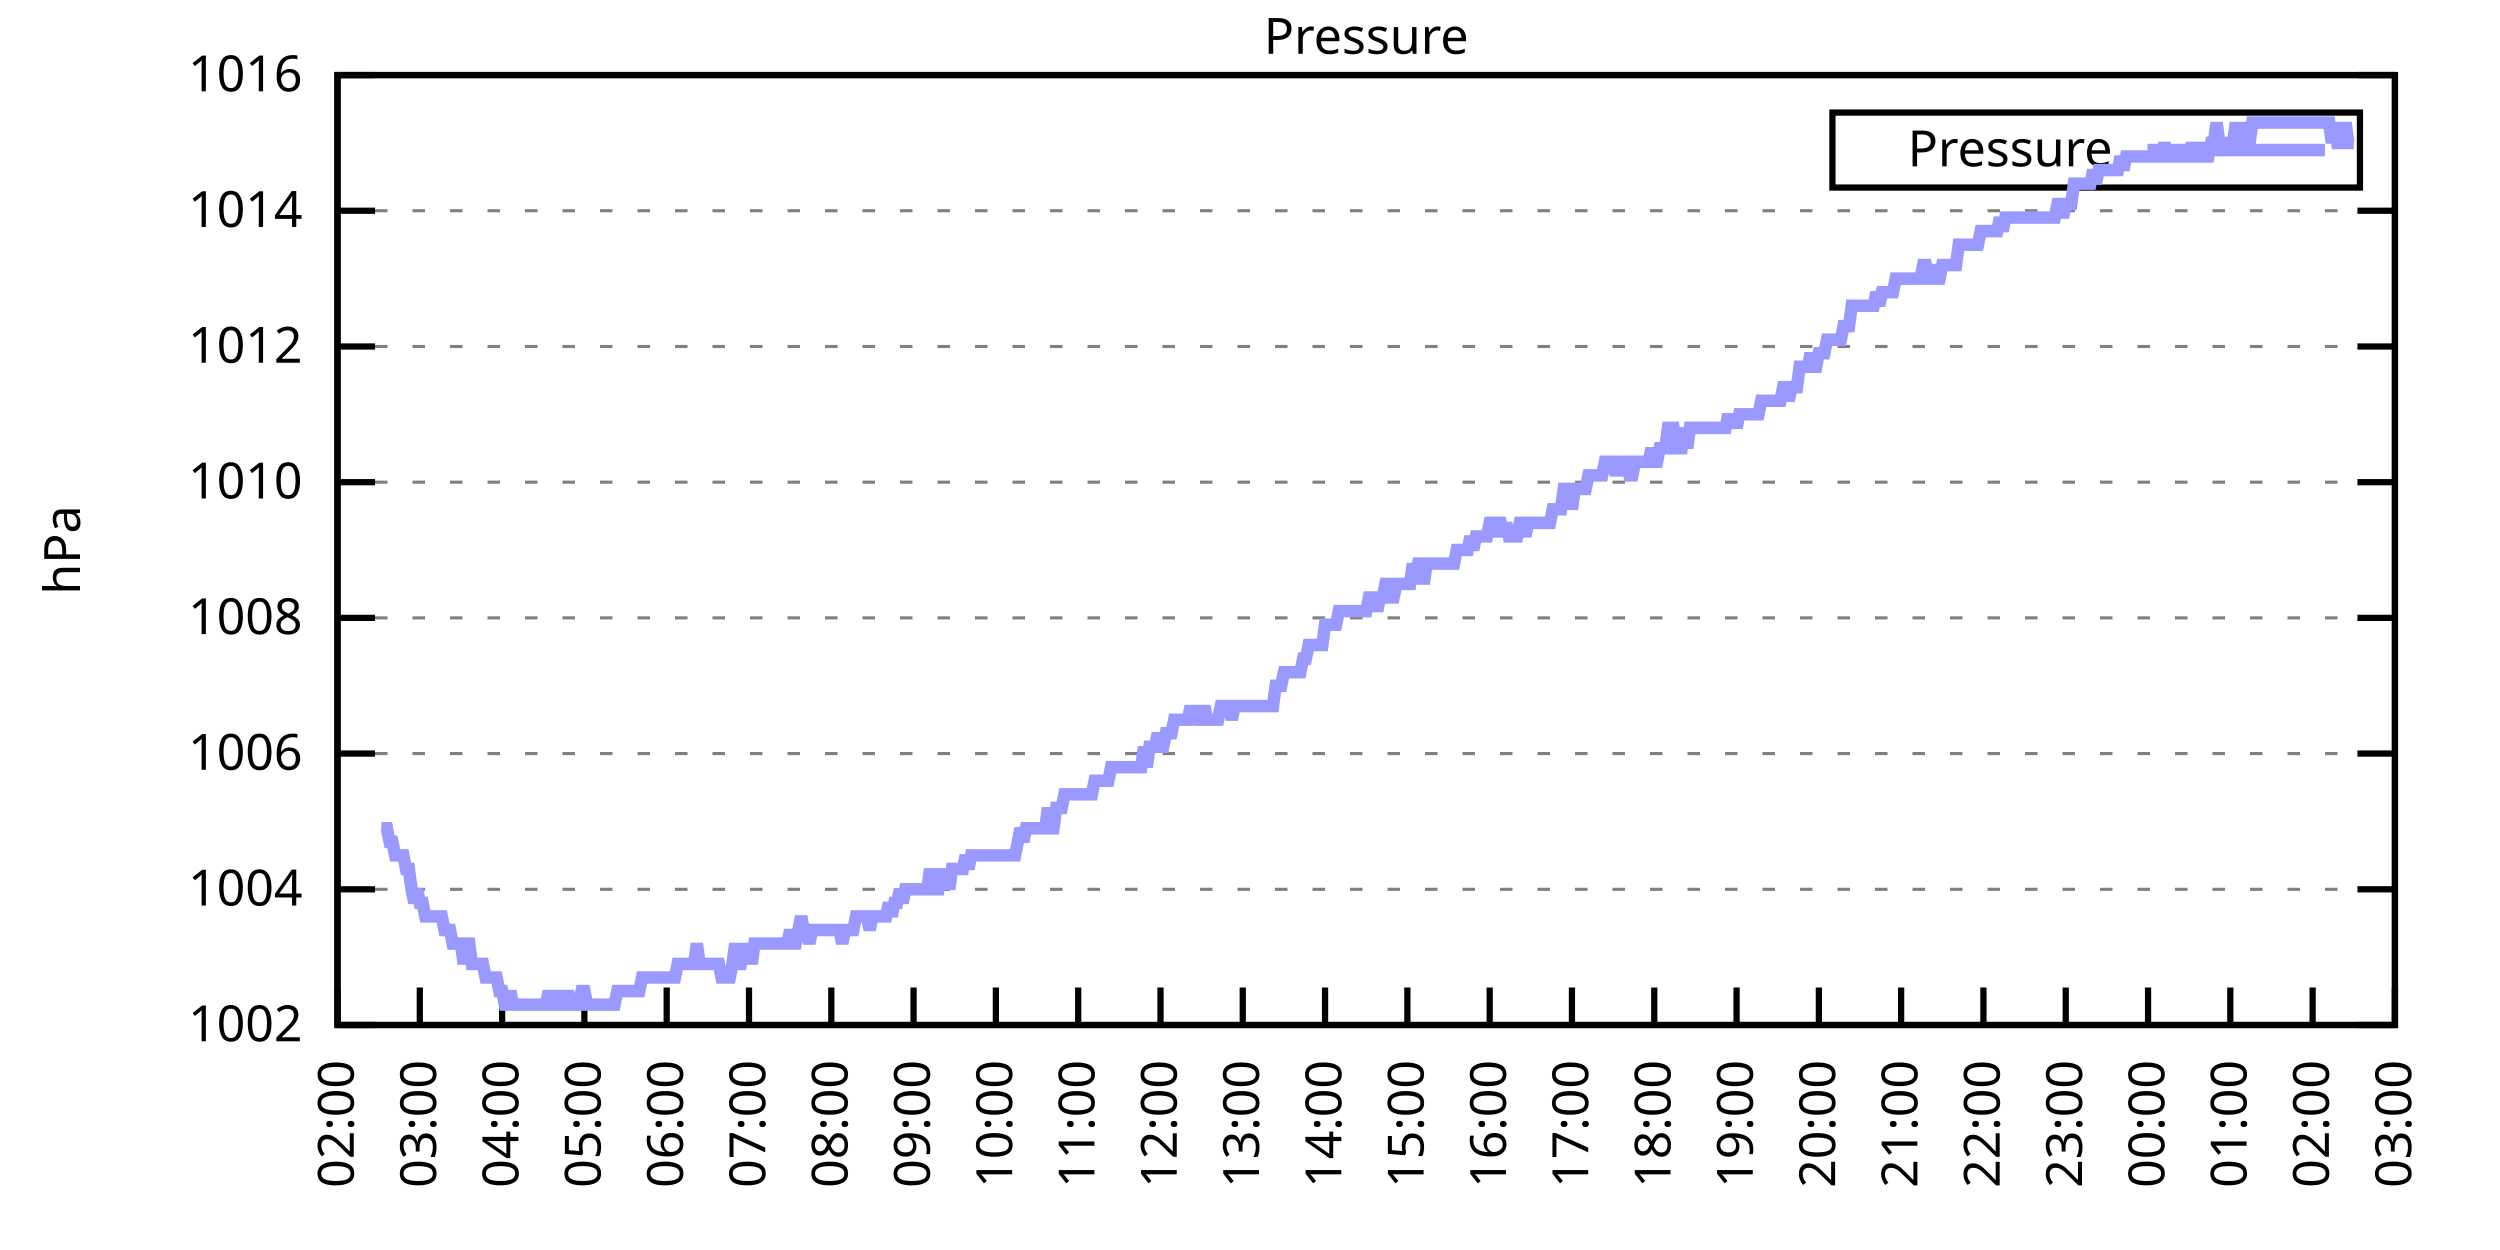
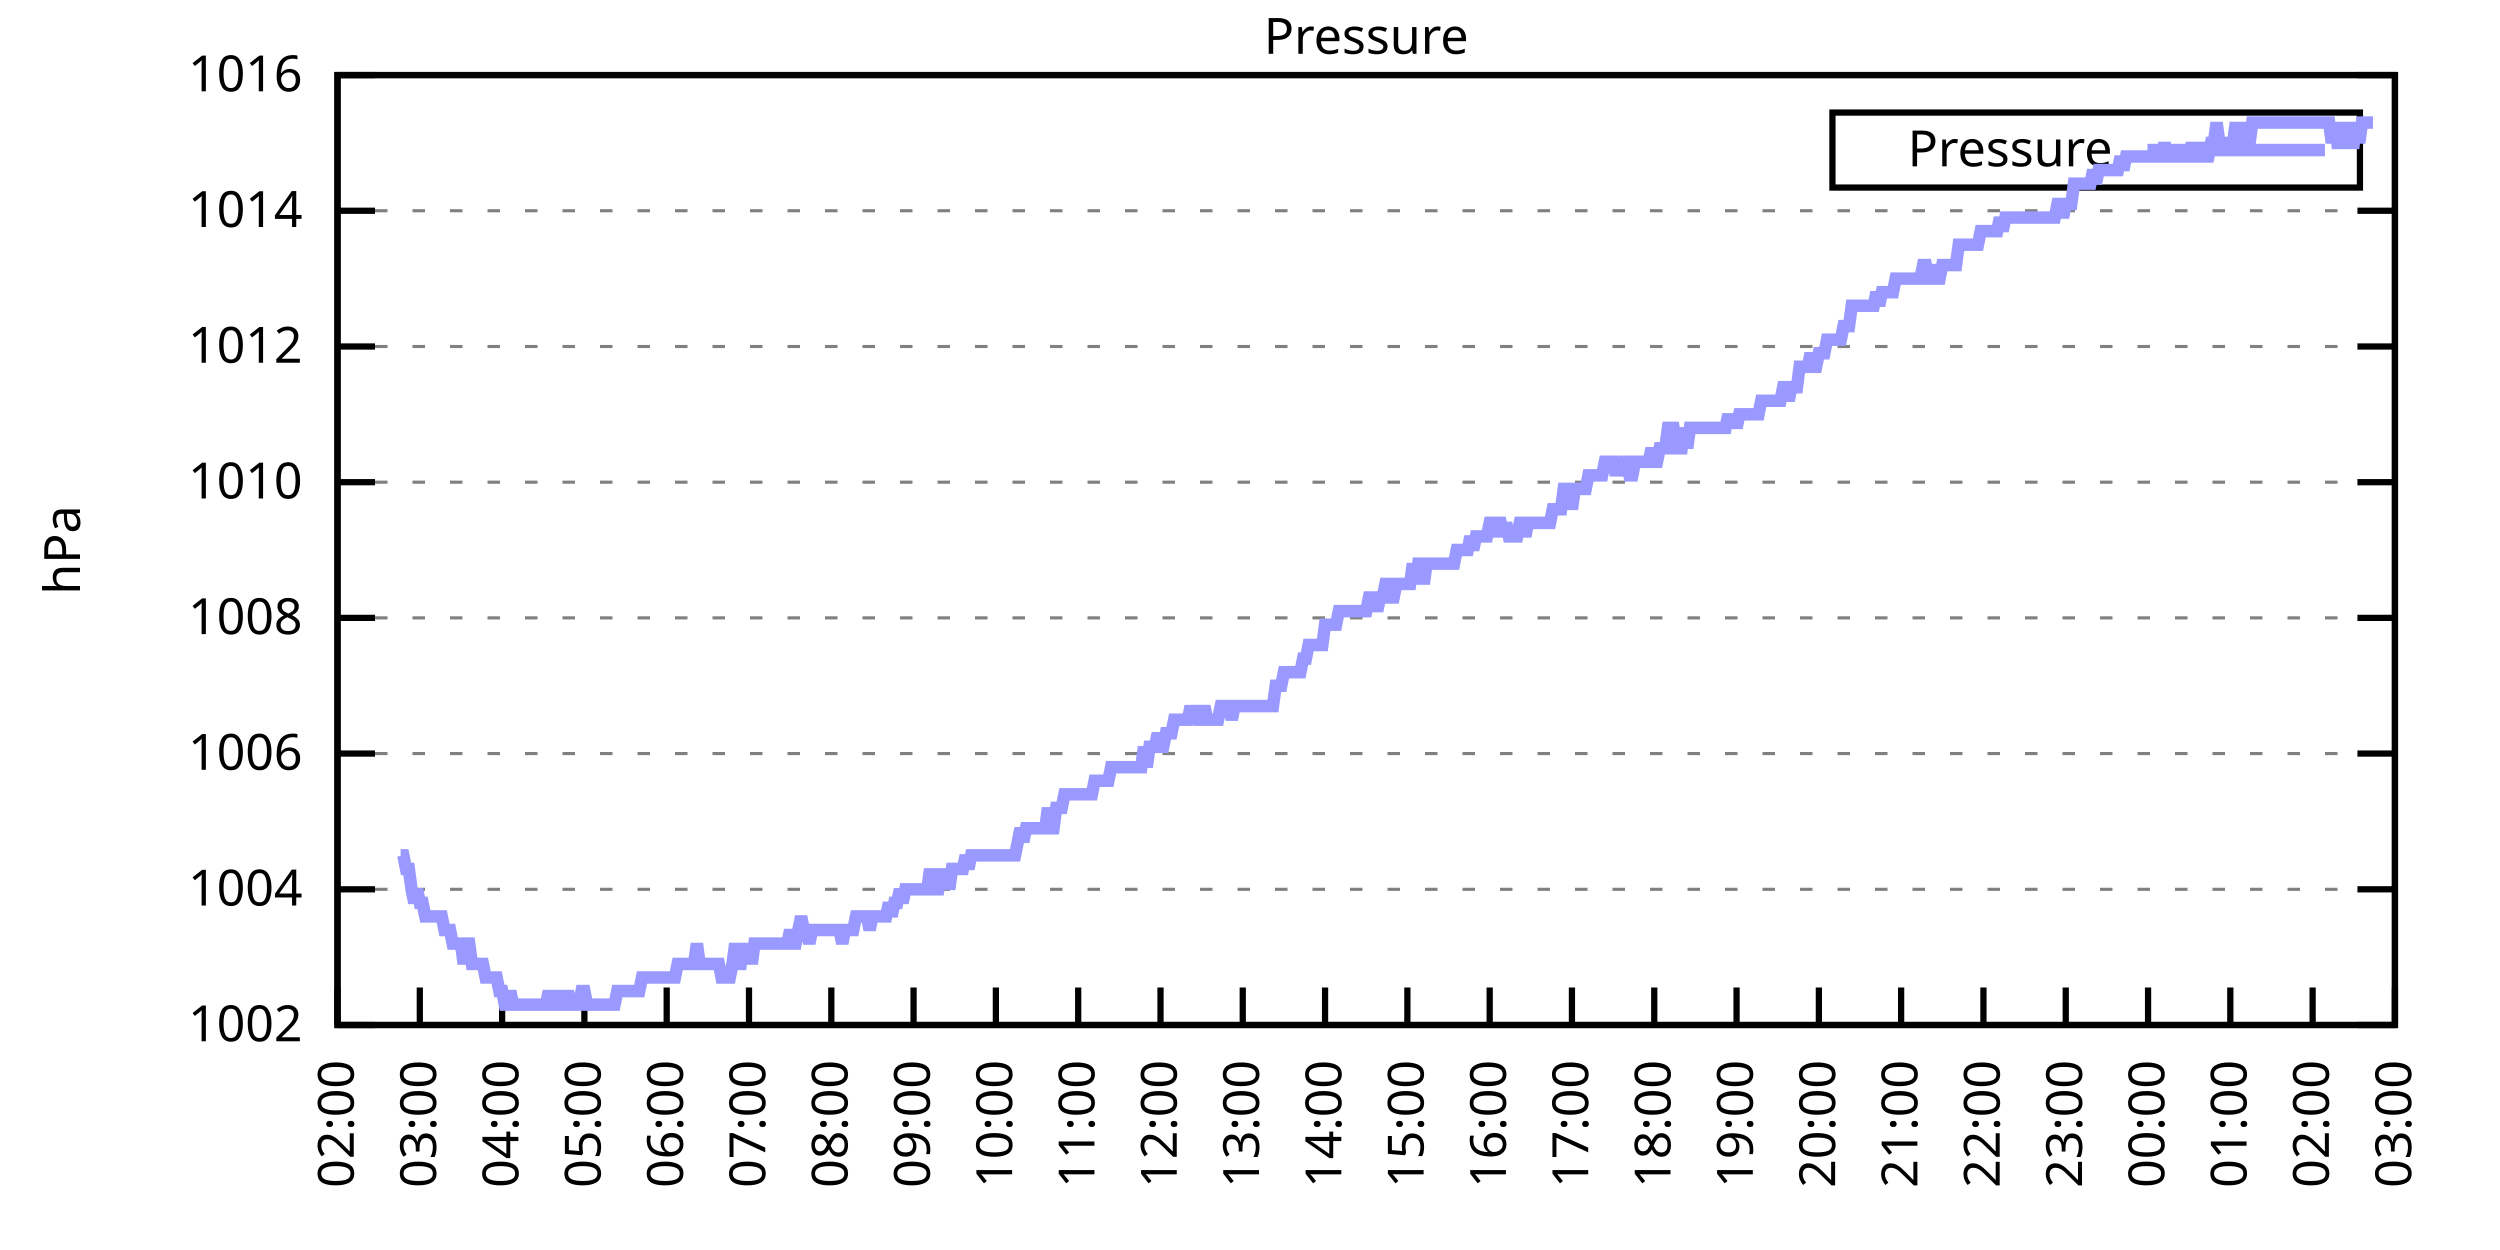
<svg xmlns="http://www.w3.org/2000/svg" xmlns:xlink="http://www.w3.org/1999/xlink" width="400" height="200" viewBox="0 0 400 200">
  <g id="gnuplot_canvas">
    <rect x="0" y="0" width="400" height="200" fill="none" />
    <defs>
      <circle id="gpDot" r="0.5" stroke-width="0.5" stroke="currentColor" />
      <path id="gpPt0" stroke-width="0.333" stroke="currentColor" d="M-1,0 h2 M0,-1 v2" />
      <path id="gpPt1" stroke-width="0.333" stroke="currentColor" d="M-1,-1 L1,1 M1,-1 L-1,1" />
      <path id="gpPt2" stroke-width="0.333" stroke="currentColor" d="M-1,0 L1,0 M0,-1 L0,1 M-1,-1 L1,1 M-1,1 L1,-1" />
      <rect id="gpPt3" stroke-width="0.333" stroke="currentColor" x="-1" y="-1" width="2" height="2" />
      <rect id="gpPt4" stroke-width="0.333" stroke="currentColor" fill="currentColor" x="-1" y="-1" width="2" height="2" />
      <circle id="gpPt5" stroke-width="0.333" stroke="currentColor" cx="0" cy="0" r="1" />
      <use xlink:href="#gpPt5" id="gpPt6" fill="currentColor" stroke="none" />
      <path id="gpPt7" stroke-width="0.333" stroke="currentColor" d="M0,-1.33 L-1.33,0.67 L1.33,0.67 z" />
      <use xlink:href="#gpPt7" id="gpPt8" fill="currentColor" stroke="none" />
      <use xlink:href="#gpPt7" id="gpPt9" stroke="currentColor" transform="rotate(180)" />
      <use xlink:href="#gpPt9" id="gpPt10" fill="currentColor" stroke="none" />
      <use xlink:href="#gpPt3" id="gpPt11" stroke="currentColor" transform="rotate(45)" />
      <use xlink:href="#gpPt11" id="gpPt12" fill="currentColor" stroke="none" />
      <path id="gpPt13" stroke-width="0.333" stroke="currentColor" d="M0,1.330 L1.265,0.411 L0.782,-1.067 L-0.782,-1.076 L-1.265,0.411 z" />
      <use xlink:href="#gpPt13" id="gpPt14" fill="currentColor" stroke="none" />
      <filter id="textbox" filterUnits="objectBoundingBox" x="0" y="0" height="1" width="1">
        <feFlood flood-color="white" flood-opacity="1" result="bgnd" />
        <feComposite in="SourceGraphic" in2="bgnd" operator="atop" />
      </filter>
      <filter id="greybox" filterUnits="objectBoundingBox" x="0" y="0" height="1" width="1">
        <feFlood flood-color="lightgrey" flood-opacity="1" result="grey" />
        <feComposite in="SourceGraphic" in2="grey" operator="atop" />
      </filter>
    </defs>
    <g fill="none" color="white" stroke="currentColor" stroke-width="1.00" stroke-linecap="butt" stroke-linejoin="miter">
</g>
    <g fill="none" color="black" stroke="currentColor" stroke-width="1.00" stroke-linecap="butt" stroke-linejoin="miter">
      <g stroke="none" shape-rendering="crispEdges">
        <polygon fill="rgb(255, 255, 255)" points="54.00,164.00 383.18,164.00 383.18,12.02 54.00,12.02 " />
      </g>
    </g>
    <g fill="none" color="black" stroke="currentColor" stroke-width="1.00" stroke-linecap="butt" stroke-linejoin="miter">
</g>
    <g fill="none" color="black" stroke="black" stroke-width="0.50" stroke-linecap="butt" stroke-linejoin="miter">
</g>
    <g fill="none" color="gray" stroke="currentColor" stroke-width="0.50" stroke-linecap="butt" stroke-linejoin="miter">
      <path stroke="gray" stroke-dasharray="2,4" class="gridline" d="M54.00,164.00 L383.19,164.00  " />
    </g>
    <g fill="none" color="gray" stroke="gray" stroke-width="1.00" stroke-linecap="butt" stroke-linejoin="miter">
</g>
    <g fill="none" color="black" stroke="currentColor" stroke-width="1.00" stroke-linecap="butt" stroke-linejoin="miter">
      <path stroke="black" d="M54.00,164.00 L60.00,164.00 M383.19,164.00 L377.19,164.00  " />
      <g transform="translate(48.40,166.60)" stroke="none" fill="black" font-family="Sans" font-size="8.00" text-anchor="end">
        <text>
          <tspan font-family="Sans"> 1002</tspan>
        </text>
      </g>
    </g>
    <g fill="none" color="black" stroke="currentColor" stroke-width="1.00" stroke-linecap="butt" stroke-linejoin="miter">
</g>
    <g fill="none" color="black" stroke="black" stroke-width="0.50" stroke-linecap="butt" stroke-linejoin="miter">
</g>
    <g fill="none" color="gray" stroke="currentColor" stroke-width="0.50" stroke-linecap="butt" stroke-linejoin="miter">
      <path stroke="gray" stroke-dasharray="2,4" class="gridline" d="M54.00,142.29 L383.19,142.29  " />
    </g>
    <g fill="none" color="gray" stroke="gray" stroke-width="1.00" stroke-linecap="butt" stroke-linejoin="miter">
</g>
    <g fill="none" color="black" stroke="currentColor" stroke-width="1.00" stroke-linecap="butt" stroke-linejoin="miter">
      <path stroke="black" d="M54.00,142.29 L60.00,142.29 M383.19,142.29 L377.19,142.29  " />
      <g transform="translate(48.40,144.89)" stroke="none" fill="black" font-family="Sans" font-size="8.00" text-anchor="end">
        <text>
          <tspan font-family="Sans"> 1004</tspan>
        </text>
      </g>
    </g>
    <g fill="none" color="black" stroke="currentColor" stroke-width="1.00" stroke-linecap="butt" stroke-linejoin="miter">
</g>
    <g fill="none" color="black" stroke="black" stroke-width="0.50" stroke-linecap="butt" stroke-linejoin="miter">
</g>
    <g fill="none" color="gray" stroke="currentColor" stroke-width="0.50" stroke-linecap="butt" stroke-linejoin="miter">
      <path stroke="gray" stroke-dasharray="2,4" class="gridline" d="M54.00,120.57 L383.19,120.57  " />
    </g>
    <g fill="none" color="gray" stroke="gray" stroke-width="1.00" stroke-linecap="butt" stroke-linejoin="miter">
</g>
    <g fill="none" color="black" stroke="currentColor" stroke-width="1.00" stroke-linecap="butt" stroke-linejoin="miter">
      <path stroke="black" d="M54.00,120.57 L60.00,120.57 M383.19,120.57 L377.19,120.57  " />
      <g transform="translate(48.40,123.17)" stroke="none" fill="black" font-family="Sans" font-size="8.00" text-anchor="end">
        <text>
          <tspan font-family="Sans"> 1006</tspan>
        </text>
      </g>
    </g>
    <g fill="none" color="black" stroke="currentColor" stroke-width="1.00" stroke-linecap="butt" stroke-linejoin="miter">
</g>
    <g fill="none" color="black" stroke="black" stroke-width="0.50" stroke-linecap="butt" stroke-linejoin="miter">
</g>
    <g fill="none" color="gray" stroke="currentColor" stroke-width="0.50" stroke-linecap="butt" stroke-linejoin="miter">
      <path stroke="gray" stroke-dasharray="2,4" class="gridline" d="M54.00,98.86 L383.19,98.86  " />
    </g>
    <g fill="none" color="gray" stroke="gray" stroke-width="1.00" stroke-linecap="butt" stroke-linejoin="miter">
</g>
    <g fill="none" color="black" stroke="currentColor" stroke-width="1.00" stroke-linecap="butt" stroke-linejoin="miter">
      <path stroke="black" d="M54.00,98.86 L60.00,98.86 M383.19,98.86 L377.19,98.86  " />
      <g transform="translate(48.40,101.46)" stroke="none" fill="black" font-family="Sans" font-size="8.00" text-anchor="end">
        <text>
          <tspan font-family="Sans"> 1008</tspan>
        </text>
      </g>
    </g>
    <g fill="none" color="black" stroke="currentColor" stroke-width="1.00" stroke-linecap="butt" stroke-linejoin="miter">
</g>
    <g fill="none" color="black" stroke="black" stroke-width="0.50" stroke-linecap="butt" stroke-linejoin="miter">
</g>
    <g fill="none" color="gray" stroke="currentColor" stroke-width="0.50" stroke-linecap="butt" stroke-linejoin="miter">
      <path stroke="gray" stroke-dasharray="2,4" class="gridline" d="M54.00,77.15 L383.19,77.15  " />
    </g>
    <g fill="none" color="gray" stroke="gray" stroke-width="1.00" stroke-linecap="butt" stroke-linejoin="miter">
</g>
    <g fill="none" color="black" stroke="currentColor" stroke-width="1.00" stroke-linecap="butt" stroke-linejoin="miter">
      <path stroke="black" d="M54.00,77.15 L60.00,77.15 M383.19,77.15 L377.19,77.15  " />
      <g transform="translate(48.40,79.75)" stroke="none" fill="black" font-family="Sans" font-size="8.00" text-anchor="end">
        <text>
          <tspan font-family="Sans"> 1010</tspan>
        </text>
      </g>
    </g>
    <g fill="none" color="black" stroke="currentColor" stroke-width="1.00" stroke-linecap="butt" stroke-linejoin="miter">
</g>
    <g fill="none" color="black" stroke="black" stroke-width="0.50" stroke-linecap="butt" stroke-linejoin="miter">
</g>
    <g fill="none" color="gray" stroke="currentColor" stroke-width="0.50" stroke-linecap="butt" stroke-linejoin="miter">
      <path stroke="gray" stroke-dasharray="2,4" class="gridline" d="M54.00,55.44 L383.19,55.44  " />
    </g>
    <g fill="none" color="gray" stroke="gray" stroke-width="1.00" stroke-linecap="butt" stroke-linejoin="miter">
</g>
    <g fill="none" color="black" stroke="currentColor" stroke-width="1.00" stroke-linecap="butt" stroke-linejoin="miter">
      <path stroke="black" d="M54.00,55.44 L60.00,55.44 M383.19,55.44 L377.19,55.44  " />
      <g transform="translate(48.40,58.04)" stroke="none" fill="black" font-family="Sans" font-size="8.00" text-anchor="end">
        <text>
          <tspan font-family="Sans"> 1012</tspan>
        </text>
      </g>
    </g>
    <g fill="none" color="black" stroke="currentColor" stroke-width="1.00" stroke-linecap="butt" stroke-linejoin="miter">
</g>
    <g fill="none" color="black" stroke="black" stroke-width="0.50" stroke-linecap="butt" stroke-linejoin="miter">
</g>
    <g fill="none" color="gray" stroke="currentColor" stroke-width="0.50" stroke-linecap="butt" stroke-linejoin="miter">
      <path stroke="gray" stroke-dasharray="2,4" class="gridline" d="M54.00,33.72 L383.19,33.72  " />
    </g>
    <g fill="none" color="gray" stroke="gray" stroke-width="1.00" stroke-linecap="butt" stroke-linejoin="miter">
</g>
    <g fill="none" color="black" stroke="currentColor" stroke-width="1.00" stroke-linecap="butt" stroke-linejoin="miter">
      <path stroke="black" d="M54.00,33.72 L60.00,33.72 M383.19,33.72 L377.19,33.72  " />
      <g transform="translate(48.40,36.32)" stroke="none" fill="black" font-family="Sans" font-size="8.00" text-anchor="end">
        <text>
          <tspan font-family="Sans"> 1014</tspan>
        </text>
      </g>
    </g>
    <g fill="none" color="black" stroke="currentColor" stroke-width="1.00" stroke-linecap="butt" stroke-linejoin="miter">
</g>
    <g fill="none" color="black" stroke="black" stroke-width="0.50" stroke-linecap="butt" stroke-linejoin="miter">
</g>
    <g fill="none" color="gray" stroke="currentColor" stroke-width="0.50" stroke-linecap="butt" stroke-linejoin="miter">
      <path stroke="gray" stroke-dasharray="2,4" class="gridline" d="M54.00,12.01 L383.19,12.01  " />
    </g>
    <g fill="none" color="gray" stroke="gray" stroke-width="1.00" stroke-linecap="butt" stroke-linejoin="miter">
</g>
    <g fill="none" color="black" stroke="currentColor" stroke-width="1.00" stroke-linecap="butt" stroke-linejoin="miter">
      <path stroke="black" d="M54.00,12.01 L60.00,12.01 M383.19,12.01 L377.19,12.01  " />
      <g transform="translate(48.40,14.61)" stroke="none" fill="black" font-family="Sans" font-size="8.00" text-anchor="end">
        <text>
          <tspan font-family="Sans"> 1016</tspan>
        </text>
      </g>
    </g>
    <g fill="none" color="black" stroke="currentColor" stroke-width="1.00" stroke-linecap="butt" stroke-linejoin="miter">
      <path stroke="black" d="M54.00,164.00 L54.00,158.00  " />
      <g transform="translate(56.60,169.60) rotate(270.00)" stroke="none" fill="black" font-family="Sans" font-size="8.00" text-anchor="end">
        <text>
          <tspan font-family="Sans">02:00</tspan>
        </text>
      </g>
    </g>
    <g fill="none" color="black" stroke="currentColor" stroke-width="1.00" stroke-linecap="butt" stroke-linejoin="miter">
      <path stroke="black" d="M67.17,164.00 L67.17,158.00  " />
      <g transform="translate(69.77,169.60) rotate(270.00)" stroke="none" fill="black" font-family="Sans" font-size="8.00" text-anchor="end">
        <text>
          <tspan font-family="Sans">03:00</tspan>
        </text>
      </g>
    </g>
    <g fill="none" color="black" stroke="currentColor" stroke-width="1.00" stroke-linecap="butt" stroke-linejoin="miter">
      <path stroke="black" d="M80.34,164.00 L80.34,158.00  " />
      <g transform="translate(82.94,169.60) rotate(270.00)" stroke="none" fill="black" font-family="Sans" font-size="8.00" text-anchor="end">
        <text>
          <tspan font-family="Sans">04:00</tspan>
        </text>
      </g>
    </g>
    <g fill="none" color="black" stroke="currentColor" stroke-width="1.00" stroke-linecap="butt" stroke-linejoin="miter">
      <path stroke="black" d="M93.50,164.00 L93.50,158.00  " />
      <g transform="translate(96.10,169.60) rotate(270.00)" stroke="none" fill="black" font-family="Sans" font-size="8.00" text-anchor="end">
        <text>
          <tspan font-family="Sans">05:00</tspan>
        </text>
      </g>
    </g>
    <g fill="none" color="black" stroke="currentColor" stroke-width="1.00" stroke-linecap="butt" stroke-linejoin="miter">
      <path stroke="black" d="M106.67,164.00 L106.67,158.00  " />
      <g transform="translate(109.27,169.60) rotate(270.00)" stroke="none" fill="black" font-family="Sans" font-size="8.00" text-anchor="end">
        <text>
          <tspan font-family="Sans">06:00</tspan>
        </text>
      </g>
    </g>
    <g fill="none" color="black" stroke="currentColor" stroke-width="1.00" stroke-linecap="butt" stroke-linejoin="miter">
      <path stroke="black" d="M119.84,164.00 L119.84,158.00  " />
      <g transform="translate(122.44,169.60) rotate(270.00)" stroke="none" fill="black" font-family="Sans" font-size="8.00" text-anchor="end">
        <text>
          <tspan font-family="Sans">07:00</tspan>
        </text>
      </g>
    </g>
    <g fill="none" color="black" stroke="currentColor" stroke-width="1.00" stroke-linecap="butt" stroke-linejoin="miter">
      <path stroke="black" d="M133.01,164.00 L133.01,158.00  " />
      <g transform="translate(135.61,169.60) rotate(270.00)" stroke="none" fill="black" font-family="Sans" font-size="8.00" text-anchor="end">
        <text>
          <tspan font-family="Sans">08:00</tspan>
        </text>
      </g>
    </g>
    <g fill="none" color="black" stroke="currentColor" stroke-width="1.00" stroke-linecap="butt" stroke-linejoin="miter">
      <path stroke="black" d="M146.17,164.00 L146.17,158.00  " />
      <g transform="translate(148.77,169.60) rotate(270.00)" stroke="none" fill="black" font-family="Sans" font-size="8.00" text-anchor="end">
        <text>
          <tspan font-family="Sans">09:00</tspan>
        </text>
      </g>
    </g>
    <g fill="none" color="black" stroke="currentColor" stroke-width="1.00" stroke-linecap="butt" stroke-linejoin="miter">
      <path stroke="black" d="M159.34,164.00 L159.34,158.00  " />
      <g transform="translate(161.94,169.60) rotate(270.00)" stroke="none" fill="black" font-family="Sans" font-size="8.00" text-anchor="end">
        <text>
          <tspan font-family="Sans">10:00</tspan>
        </text>
      </g>
    </g>
    <g fill="none" color="black" stroke="currentColor" stroke-width="1.00" stroke-linecap="butt" stroke-linejoin="miter">
      <path stroke="black" d="M172.51,164.00 L172.51,158.00  " />
      <g transform="translate(175.11,169.60) rotate(270.00)" stroke="none" fill="black" font-family="Sans" font-size="8.00" text-anchor="end">
        <text>
          <tspan font-family="Sans">11:00</tspan>
        </text>
      </g>
    </g>
    <g fill="none" color="black" stroke="currentColor" stroke-width="1.00" stroke-linecap="butt" stroke-linejoin="miter">
      <path stroke="black" d="M185.68,164.00 L185.68,158.00  " />
      <g transform="translate(188.28,169.60) rotate(270.00)" stroke="none" fill="black" font-family="Sans" font-size="8.00" text-anchor="end">
        <text>
          <tspan font-family="Sans">12:00</tspan>
        </text>
      </g>
    </g>
    <g fill="none" color="black" stroke="currentColor" stroke-width="1.00" stroke-linecap="butt" stroke-linejoin="miter">
      <path stroke="black" d="M198.84,164.00 L198.84,158.00  " />
      <g transform="translate(201.44,169.60) rotate(270.00)" stroke="none" fill="black" font-family="Sans" font-size="8.00" text-anchor="end">
        <text>
          <tspan font-family="Sans">13:00</tspan>
        </text>
      </g>
    </g>
    <g fill="none" color="black" stroke="currentColor" stroke-width="1.00" stroke-linecap="butt" stroke-linejoin="miter">
      <path stroke="black" d="M212.01,164.00 L212.01,158.00  " />
      <g transform="translate(214.61,169.60) rotate(270.00)" stroke="none" fill="black" font-family="Sans" font-size="8.00" text-anchor="end">
        <text>
          <tspan font-family="Sans">14:00</tspan>
        </text>
      </g>
    </g>
    <g fill="none" color="black" stroke="currentColor" stroke-width="1.00" stroke-linecap="butt" stroke-linejoin="miter">
      <path stroke="black" d="M225.18,164.00 L225.18,158.00  " />
      <g transform="translate(227.78,169.60) rotate(270.00)" stroke="none" fill="black" font-family="Sans" font-size="8.00" text-anchor="end">
        <text>
          <tspan font-family="Sans">15:00</tspan>
        </text>
      </g>
    </g>
    <g fill="none" color="black" stroke="currentColor" stroke-width="1.00" stroke-linecap="butt" stroke-linejoin="miter">
      <path stroke="black" d="M238.35,164.00 L238.35,158.00  " />
      <g transform="translate(240.95,169.60) rotate(270.00)" stroke="none" fill="black" font-family="Sans" font-size="8.00" text-anchor="end">
        <text>
          <tspan font-family="Sans">16:00</tspan>
        </text>
      </g>
    </g>
    <g fill="none" color="black" stroke="currentColor" stroke-width="1.00" stroke-linecap="butt" stroke-linejoin="miter">
      <path stroke="black" d="M251.51,164.00 L251.51,158.00  " />
      <g transform="translate(254.11,169.60) rotate(270.00)" stroke="none" fill="black" font-family="Sans" font-size="8.00" text-anchor="end">
        <text>
          <tspan font-family="Sans">17:00</tspan>
        </text>
      </g>
    </g>
    <g fill="none" color="black" stroke="currentColor" stroke-width="1.00" stroke-linecap="butt" stroke-linejoin="miter">
      <path stroke="black" d="M264.68,164.00 L264.68,158.00  " />
      <g transform="translate(267.28,169.60) rotate(270.00)" stroke="none" fill="black" font-family="Sans" font-size="8.00" text-anchor="end">
        <text>
          <tspan font-family="Sans">18:00</tspan>
        </text>
      </g>
    </g>
    <g fill="none" color="black" stroke="currentColor" stroke-width="1.00" stroke-linecap="butt" stroke-linejoin="miter">
      <path stroke="black" d="M277.85,164.00 L277.85,158.00  " />
      <g transform="translate(280.45,169.60) rotate(270.00)" stroke="none" fill="black" font-family="Sans" font-size="8.00" text-anchor="end">
        <text>
          <tspan font-family="Sans">19:00</tspan>
        </text>
      </g>
    </g>
    <g fill="none" color="black" stroke="currentColor" stroke-width="1.00" stroke-linecap="butt" stroke-linejoin="miter">
      <path stroke="black" d="M291.02,164.00 L291.02,158.00  " />
      <g transform="translate(293.62,169.60) rotate(270.00)" stroke="none" fill="black" font-family="Sans" font-size="8.00" text-anchor="end">
        <text>
          <tspan font-family="Sans">20:00</tspan>
        </text>
      </g>
    </g>
    <g fill="none" color="black" stroke="currentColor" stroke-width="1.00" stroke-linecap="butt" stroke-linejoin="miter">
      <path stroke="black" d="M304.18,164.00 L304.18,158.00  " />
      <g transform="translate(306.78,169.60) rotate(270.00)" stroke="none" fill="black" font-family="Sans" font-size="8.00" text-anchor="end">
        <text>
          <tspan font-family="Sans">21:00</tspan>
        </text>
      </g>
    </g>
    <g fill="none" color="black" stroke="currentColor" stroke-width="1.00" stroke-linecap="butt" stroke-linejoin="miter">
      <path stroke="black" d="M317.35,164.00 L317.35,158.00  " />
      <g transform="translate(319.95,169.60) rotate(270.00)" stroke="none" fill="black" font-family="Sans" font-size="8.00" text-anchor="end">
        <text>
          <tspan font-family="Sans">22:00</tspan>
        </text>
      </g>
    </g>
    <g fill="none" color="black" stroke="currentColor" stroke-width="1.00" stroke-linecap="butt" stroke-linejoin="miter">
      <path stroke="black" d="M330.52,164.00 L330.52,158.00  " />
      <g transform="translate(333.12,169.60) rotate(270.00)" stroke="none" fill="black" font-family="Sans" font-size="8.00" text-anchor="end">
        <text>
          <tspan font-family="Sans">23:00</tspan>
        </text>
      </g>
    </g>
    <g fill="none" color="black" stroke="currentColor" stroke-width="1.00" stroke-linecap="butt" stroke-linejoin="miter">
      <path stroke="black" d="M343.69,164.00 L343.69,158.00  " />
      <g transform="translate(346.29,169.60) rotate(270.00)" stroke="none" fill="black" font-family="Sans" font-size="8.00" text-anchor="end">
        <text>
          <tspan font-family="Sans">00:00</tspan>
        </text>
      </g>
    </g>
    <g fill="none" color="black" stroke="currentColor" stroke-width="1.00" stroke-linecap="butt" stroke-linejoin="miter">
      <path stroke="black" d="M356.85,164.00 L356.85,158.00  " />
      <g transform="translate(359.45,169.60) rotate(270.00)" stroke="none" fill="black" font-family="Sans" font-size="8.00" text-anchor="end">
        <text>
          <tspan font-family="Sans">01:00</tspan>
        </text>
      </g>
    </g>
    <g fill="none" color="black" stroke="currentColor" stroke-width="1.00" stroke-linecap="butt" stroke-linejoin="miter">
      <path stroke="black" d="M370.02,164.00 L370.02,158.00  " />
      <g transform="translate(372.62,169.60) rotate(270.00)" stroke="none" fill="black" font-family="Sans" font-size="8.00" text-anchor="end">
        <text>
          <tspan font-family="Sans">02:00</tspan>
        </text>
      </g>
    </g>
    <g fill="none" color="black" stroke="currentColor" stroke-width="1.00" stroke-linecap="butt" stroke-linejoin="miter">
      <path stroke="black" d="M383.19,164.00 L383.19,158.00  " />
      <g transform="translate(385.79,169.60) rotate(270.00)" stroke="none" fill="black" font-family="Sans" font-size="8.00" text-anchor="end">
        <text>
          <tspan font-family="Sans">03:00</tspan>
        </text>
      </g>
    </g>
    <g fill="none" color="black" stroke="currentColor" stroke-width="1.00" stroke-linecap="butt" stroke-linejoin="miter">
</g>
    <g fill="none" color="black" stroke="currentColor" stroke-width="1.00" stroke-linecap="butt" stroke-linejoin="miter">
      <path stroke="black" d="M54.00,12.01 L54.00,164.00 L383.19,164.00 L383.19,12.01 L54.00,12.01 Z  " />
    </g>
    <g fill="none" color="black" stroke="currentColor" stroke-width="1.00" stroke-linecap="butt" stroke-linejoin="miter">
</g>
    <g fill="none" color="black" stroke="currentColor" stroke-width="1.00" stroke-linecap="butt" stroke-linejoin="miter">
      <path stroke="black" d="M293.19,30.01 L293.19,18.01 L377.59,18.01 L377.59,30.01 L293.19,30.01 Z  " />
    </g>
    <g id="Pressure_plot_1">
      <g fill="none" color="white" stroke="black" stroke-width="2.00" stroke-linecap="butt" stroke-linejoin="miter">
</g>
      <g fill="none" color="black" stroke="currentColor" stroke-width="2.00" stroke-linecap="butt" stroke-linejoin="miter">
        <g transform="translate(337.99,26.61)" stroke="none" fill="black" font-family="Sans" font-size="8.00" text-anchor="end">
          <text>
            <tspan font-family="Sans">Pressure</tspan>
          </text>
        </g>
      </g>
      <g fill="none" color="black" stroke="currentColor" stroke-width="2.00" stroke-linecap="butt" stroke-linejoin="miter">
-         <path stroke="rgb(153, 153, 255)" d="M343.59,24.01 L371.99,24.01 M61.02,132.52 L61.46,132.52 L61.90,132.52 L62.34,134.69 L62.78,134.69 L63.22,136.86   L63.66,136.86 L64.10,136.86 L64.53,136.86 L64.97,139.03 L65.41,139.03 L65.85,142.29 L66.29,144.46 L66.73,142.29   L67.17,144.46 L67.61,144.46 L68.05,146.63 L68.48,146.63 L68.92,146.63 L69.36,146.63 L69.80,146.63 L70.24,146.63   L70.68,146.63 L71.12,148.80 L71.56,148.80 L72.00,148.80 L72.43,150.97 L72.87,150.97 L73.31,150.97 L73.75,150.97   L74.19,154.23 L74.63,150.97 L75.07,150.97 L75.51,154.23 L75.95,154.23 L76.38,154.23 L76.82,154.23 L77.26,154.23   L77.70,156.40 L78.14,156.40 L78.58,156.40 L79.02,156.40 L79.46,156.40 L79.90,158.57 L80.34,158.57 L80.77,160.74   L81.21,160.74 L81.65,158.57 L82.09,160.74 L82.53,160.74 L82.97,160.74 L83.41,160.74 L83.85,160.74 L84.29,160.74   L84.72,160.74 L85.16,160.74 L85.60,160.74 L86.04,160.74 L86.48,160.74 L86.92,160.74 L87.36,160.74 L87.80,158.57   L88.24,160.74 L88.67,160.74 L89.11,160.74 L89.55,158.57 L89.99,160.74 L90.43,160.74 L90.87,158.57 L91.31,160.74   L91.75,160.74 L92.19,160.74 L92.62,160.74 L93.06,158.57 L93.50,158.57 L93.94,160.74 L94.38,160.74 L94.82,160.74   L95.26,160.74 L95.70,160.74 L96.14,160.74 L96.58,160.74 L97.01,160.74 L97.45,160.74 L97.89,160.74 L98.33,160.74   L98.77,158.57 L99.21,158.57 L99.65,158.57 L100.09,158.57 L100.53,158.57 L100.96,158.57 L101.40,158.57 L101.84,158.57   L102.28,158.57 L102.72,156.40 L103.16,156.40 L103.60,156.40 L104.04,156.40 L104.48,156.40 L104.91,156.40 L105.35,156.40   L105.79,156.40 L106.23,156.40 L106.67,156.40 L107.11,156.40 L107.55,156.40 L107.99,156.40 L108.43,154.23 L108.87,154.23   L109.30,154.23 L109.74,154.23 L110.18,154.23 L110.62,154.23 L111.06,154.23 L111.50,150.97 L111.94,154.23 L112.38,154.23   L112.82,154.23 L113.25,154.23 L113.69,154.23 L114.13,154.23 L114.57,154.23 L115.01,154.23 L115.45,156.40 L115.89,156.40   L116.33,156.40 L116.77,156.40 L117.20,154.23 L117.64,150.97 L118.08,154.23 L118.52,154.23 L118.96,150.97 L119.40,154.23   L119.84,150.97 L120.28,154.23 L120.72,150.97 L121.15,150.97 L121.59,150.97 L122.03,150.97 L122.47,150.97 L122.91,150.97   L123.35,150.97 L123.79,150.97 L124.23,150.97 L124.67,150.97 L125.11,150.97 L125.54,150.97 L125.98,150.97 L126.42,148.80   L126.86,150.97 L127.30,150.97 L127.74,148.80 L128.18,146.63 L128.62,148.80 L129.06,148.80 L129.49,150.97 L129.93,148.80   L130.37,148.80 L130.81,148.80 L131.25,148.80 L131.69,148.80 L132.13,148.80 L132.57,148.80 L133.01,148.80 L133.44,148.80   L133.88,148.80 L134.32,148.80 L134.76,150.97 L135.20,148.80 L135.64,148.80 L136.08,148.80 L136.52,148.80 L136.96,146.63   L137.39,146.63 L137.83,146.63 L138.27,146.63 L138.71,146.63 L139.15,148.80 L139.59,146.63 L140.03,146.63 L140.47,146.63   L140.91,146.63 L141.35,146.63 L141.78,146.63 L142.22,144.46 L142.66,146.63 L143.10,144.46 L143.54,144.46 L143.98,142.29   L144.42,144.46 L144.86,142.29 L145.30,142.29 L145.73,142.29 L146.17,142.29 L146.61,142.29 L147.05,142.29 L147.49,142.29   L147.93,142.29 L148.37,142.29 L148.81,139.03 L149.25,142.29 L149.68,142.29 L150.12,142.29 L150.56,139.03 L151.00,142.29   L151.44,139.03 L151.88,142.29 L152.32,139.03 L152.76,139.03 L153.20,139.03 L153.63,139.03 L154.07,139.03 L154.51,136.86   L154.95,139.03 L155.39,136.86 L155.83,136.86 L156.27,136.86 L156.71,136.86 L157.15,136.86 L157.59,136.86 L158.02,136.86   L158.46,136.86 L158.90,136.86 L159.34,136.86 L159.78,136.86 L160.22,136.86 L160.66,136.86 L161.10,136.86 L161.54,136.86   L161.97,136.86 L162.41,136.86 L162.85,134.69 L163.29,132.52 L163.73,134.69 L164.17,132.52 L164.61,132.52 L165.05,132.52   L165.49,132.52 L165.92,132.52 L166.36,132.52 L166.80,132.52 L167.24,132.52 L167.68,129.26 L168.12,132.52 L168.56,132.52   L169.00,129.26 L169.44,129.26 L169.87,129.26 L170.31,127.09 L170.75,127.09 L171.19,127.09 L171.63,127.09 L172.07,127.09   L172.51,127.09 L172.95,127.09 L173.39,127.09 L173.83,127.09 L174.26,127.09 L174.70,127.09 L175.14,124.92 L175.58,124.92   L176.02,124.92 L176.46,124.92 L176.90,124.92 L177.34,124.92 L177.78,122.75 L178.21,122.75 L178.65,122.75 L179.09,122.75   L179.53,122.75 L179.97,122.75 L180.41,122.75 L180.85,122.75 L181.29,122.75 L181.73,122.75 L182.16,122.75 L182.60,122.75   L183.04,119.49 L183.48,122.75 L183.92,119.49 L184.36,119.49 L184.80,119.49 L185.24,117.32 L185.68,119.49 L186.11,119.49   L186.55,117.32 L186.99,117.32 L187.43,117.32 L187.87,115.15 L188.31,115.15 L188.75,115.15 L189.19,115.15 L189.63,115.15   L190.07,115.15 L190.50,112.97 L190.94,115.15 L191.38,112.97 L191.82,115.15 L192.26,115.15 L192.70,112.97 L193.14,115.15   L193.58,115.15 L194.02,115.15 L194.45,115.15 L194.89,115.15 L195.33,112.97 L195.77,112.97 L196.21,112.97 L196.65,112.97   L197.09,115.15 L197.53,112.97 L197.97,112.97 L198.40,112.97 L198.84,112.97 L199.28,112.97 L199.72,112.97 L200.16,112.97   L200.60,112.97 L201.04,112.97 L201.48,112.97 L201.92,112.97 L202.35,112.97 L202.79,112.97 L203.23,112.97 L203.67,112.97   L204.11,109.72 L204.55,109.72 L204.99,109.72 L205.43,107.55 L205.87,107.55 L206.31,107.55 L206.74,107.55 L207.18,107.55   L207.62,107.55 L208.06,107.55 L208.50,105.38 L208.94,105.38 L209.38,103.20 L209.82,103.20 L210.26,103.20 L210.69,103.20   L211.13,103.20 L211.57,103.20 L212.01,99.95 L212.45,99.95 L212.89,99.95 L213.33,99.95 L213.77,99.95 L214.21,97.78   L214.64,97.78 L215.08,97.78 L215.52,97.78 L215.96,97.78 L216.40,97.78 L216.84,97.78 L217.28,97.78 L217.72,97.78   L218.16,97.78 L218.60,97.78 L219.03,95.60 L219.47,95.60 L219.91,95.60 L220.35,97.78 L220.79,95.60 L221.23,95.60   L221.67,93.43 L222.11,93.43 L222.55,95.60 L222.98,95.60 L223.42,93.43 L223.86,93.43 L224.30,93.43 L224.74,93.43   L225.18,93.43 L225.62,93.43 L226.06,90.18 L226.50,93.43 L226.93,90.18 L227.37,90.18 L227.81,93.43 L228.25,90.18   L228.69,90.18 L229.13,90.18 L229.57,90.18 L230.01,90.18 L230.45,90.18 L230.88,90.18 L231.32,90.18 L231.76,90.18   L232.20,90.18 L232.64,90.18 L233.08,88.00 L233.52,88.00 L233.96,88.00 L234.40,88.00 L234.84,88.00 L235.27,85.83   L235.71,88.00 L236.15,85.83 L236.59,85.83 L237.03,85.83 L237.47,85.83 L237.91,85.83 L238.35,83.66 L238.79,83.66   L239.22,85.83 L239.66,83.66 L240.10,83.66 L240.54,85.83 L240.98,83.66 L241.42,85.83 L241.86,85.83 L242.30,85.83   L242.74,85.83 L243.17,83.66 L243.61,83.66 L244.05,85.83 L244.49,83.66 L244.93,83.66 L245.37,83.66 L245.81,83.66   L246.25,83.66 L246.69,83.66 L247.12,83.66 L247.56,83.66 L248.00,83.66 L248.44,81.49 L248.88,81.49 L249.32,81.49   L249.76,81.49 L250.20,78.23 L250.64,78.23 L251.08,78.23 L251.51,81.49 L251.95,78.23 L252.39,78.23 L252.83,78.23   L253.27,78.23 L253.71,78.23 L254.15,76.06 L254.59,76.06 L255.03,76.06 L255.46,76.06 L255.90,76.06 L256.34,76.06   L256.78,73.89 L257.22,73.89 L257.66,73.89 L258.10,73.89 L258.54,76.06 L258.98,73.89 L259.41,76.06 L259.85,73.89   L260.29,73.89 L260.73,76.06 L261.17,76.06 L261.61,73.89 L262.05,73.89 L262.49,73.89 L262.93,73.89 L263.36,73.89   L263.80,73.89 L264.24,71.72 L264.68,73.89 L265.12,73.89 L265.56,71.72 L266.00,71.72 L266.44,71.72 L266.88,68.46   L267.32,68.46 L267.75,68.46 L268.19,71.72 L268.63,71.72 L269.07,71.72 L269.51,68.46 L269.95,71.72 L270.39,68.46   L270.83,68.46 L271.27,68.46 L271.70,68.46 L272.14,68.46 L272.58,68.46 L273.02,68.46 L273.46,68.46 L273.90,68.46   L274.34,68.46 L274.78,68.46 L275.22,68.46 L275.65,68.46 L276.09,68.46 L276.53,66.29 L276.97,68.46 L277.41,66.29   L277.85,68.46 L278.29,66.29 L278.73,66.29 L279.17,66.29 L279.60,66.29 L280.04,66.29 L280.48,66.29 L280.92,66.29   L281.36,66.29 L281.80,64.12 L282.24,64.12 L282.68,64.12 L283.12,64.12 L283.56,64.12 L283.99,64.12 L284.43,64.12   L284.87,64.12 L285.31,61.95 L285.75,61.95 L286.19,64.12 L286.63,61.95 L287.07,61.95 L287.51,61.95 L287.94,58.69   L288.38,58.69 L288.82,58.69 L289.26,58.69 L289.70,56.52 L290.14,58.69 L290.58,58.69 L291.02,56.52 L291.46,56.52   L291.89,56.52 L292.33,54.35 L292.77,54.35 L293.21,54.35 L293.65,54.35 L294.09,54.35 L294.53,54.35 L294.97,52.18   L295.41,52.18 L295.84,52.18 L296.28,48.92 L296.72,48.92 L297.16,48.92 L297.60,48.92 L298.04,48.92 L298.48,48.92   L298.92,48.92 L299.36,48.92 L299.80,48.92 L300.23,46.75 L300.67,48.92 L301.11,46.75 L301.55,46.75 L301.99,46.75   L302.43,46.75 L302.87,46.75 L303.31,44.58 L303.75,44.58 L304.18,44.58 L304.62,44.58 L305.06,44.58 L305.50,44.58   L305.94,44.58 L306.38,44.58 L306.82,44.58 L307.26,44.58 L307.70,42.41 L308.13,42.41 L308.57,44.58 L309.01,44.58   L309.45,42.41 L309.89,44.58 L310.33,44.58 L310.77,42.41 L311.21,42.41 L311.65,42.41 L312.08,42.41 L312.52,42.41   L312.96,42.41 L313.40,39.15 L313.84,39.15 L314.28,39.15 L314.72,39.15 L315.16,39.15 L315.60,39.15 L316.04,39.15   L316.47,39.15 L316.91,36.98 L317.35,36.98 L317.79,36.98 L318.23,36.98 L318.67,36.98 L319.11,36.98 L319.55,36.98   L319.99,34.81 L320.42,36.98 L320.86,34.81 L321.30,34.81 L321.74,34.81 L322.18,34.81 L322.62,34.81 L323.06,34.81   L323.50,34.81 L323.94,34.81 L324.37,34.81 L324.81,34.81 L325.25,34.81 L325.69,34.81 L326.13,34.81 L326.57,34.81   L327.01,34.81 L327.45,34.81 L327.89,34.81 L328.33,34.81 L328.76,34.81 L329.20,32.64 L329.64,32.64 L330.08,34.81   L330.52,32.64 L330.96,32.64 L331.40,32.64 L331.84,29.38 L332.28,29.38 L332.71,29.38 L333.15,29.38 L333.59,29.38   L334.03,29.38 L334.47,29.38 L334.91,27.21 L335.35,29.38 L335.79,27.21 L336.23,27.21 L336.66,27.21 L337.10,27.21   L337.54,27.21 L337.98,27.21 L338.42,27.21 L338.86,27.21 L339.30,25.04 L339.74,27.21 L340.18,25.04 L340.61,25.04   L341.05,25.04 L341.49,25.04 L341.93,25.04 L342.37,25.04 L342.81,25.04 L343.25,25.04 L343.69,25.04 L344.13,25.04   L344.57,25.04 L345.00,25.04 L345.44,25.04 L345.88,25.04 L346.32,22.87 L346.76,25.04 L347.20,25.04 L347.64,25.04   L348.08,25.04 L348.52,25.04 L348.95,25.04 L349.39,25.04 L349.83,25.04 L350.27,25.04 L350.71,22.87 L351.15,25.04   L351.59,25.04 L352.03,22.87 L352.47,25.04 L352.90,25.04 L353.34,25.04 L353.78,22.87 L354.22,22.87 L354.66,19.61   L355.10,22.87 L355.54,22.87 L355.98,22.87 L356.42,22.87 L356.85,22.87 L357.29,22.87 L357.73,19.61 L358.17,22.87   L358.61,22.87 L359.05,22.87 L359.49,19.61 L359.93,22.87 L360.37,19.61 L360.81,19.61 L361.24,19.61 L361.68,19.61   L362.12,19.61 L362.56,19.61 L363.00,19.61 L363.44,19.61 L363.88,19.61 L364.32,19.61 L364.76,19.61 L365.19,19.61   L365.63,19.61 L366.07,19.61 L366.51,19.61 L366.95,19.61 L367.39,19.61 L367.83,19.61 L368.27,19.61 L368.71,19.61   L369.14,19.61 L369.58,19.61 L370.02,19.61 L370.46,19.61 L370.90,19.61 L371.34,19.61 L371.78,19.61 L372.22,19.61   L372.66,19.61 L373.09,22.87 L373.53,19.61 L373.97,22.87 L374.41,22.87 L374.85,22.87 L375.29,19.61 L375.73,22.87   L376.17,22.87 L376.61,22.87  " />
+         <path stroke="rgb(153, 153, 255)" d="M343.59,24.01 L371.99,24.01 M64.10,136.86 L64.53,136.86 L64.97,139.03 L65.41,139.03 L65.85,142.29 L66.29,144.46   L66.73,142.29 L67.17,144.46 L67.61,144.46 L68.05,146.63 L68.48,146.63 L68.92,146.63 L69.36,146.63 L69.80,146.63   L70.24,146.63 L70.68,146.63 L71.12,148.80 L71.56,148.80 L72.00,148.80 L72.43,150.97 L72.87,150.97 L73.31,150.97   L73.75,150.97 L74.19,154.23 L74.63,150.97 L75.07,150.97 L75.51,154.23 L75.95,154.23 L76.38,154.23 L76.82,154.23   L77.26,154.23 L77.70,156.40 L78.14,156.40 L78.58,156.40 L79.02,156.40 L79.46,156.40 L79.90,158.57 L80.34,158.57   L80.77,160.74 L81.21,160.74 L81.65,158.57 L82.09,160.74 L82.53,160.74 L82.97,160.74 L83.41,160.74 L83.85,160.74   L84.29,160.74 L84.72,160.74 L85.16,160.74 L85.60,160.74 L86.04,160.74 L86.48,160.74 L86.92,160.74 L87.36,160.74   L87.80,158.57 L88.24,160.74 L88.67,160.74 L89.11,160.74 L89.55,158.57 L89.99,160.74 L90.43,160.74 L90.87,158.57   L91.31,160.74 L91.75,160.74 L92.19,160.74 L92.62,160.74 L93.06,158.57 L93.50,158.57 L93.94,160.74 L94.38,160.74   L94.82,160.74 L95.26,160.74 L95.70,160.74 L96.14,160.74 L96.58,160.74 L97.01,160.74 L97.45,160.74 L97.89,160.74   L98.33,160.74 L98.77,158.57 L99.21,158.57 L99.65,158.57 L100.09,158.57 L100.53,158.57 L100.96,158.57 L101.40,158.57   L101.84,158.57 L102.28,158.57 L102.72,156.40 L103.16,156.40 L103.60,156.40 L104.04,156.40 L104.48,156.40 L104.91,156.40   L105.35,156.40 L105.79,156.40 L106.23,156.40 L106.67,156.40 L107.11,156.40 L107.55,156.40 L107.99,156.40 L108.43,154.23   L108.87,154.23 L109.30,154.23 L109.74,154.23 L110.18,154.23 L110.62,154.23 L111.06,154.23 L111.50,150.97 L111.94,154.23   L112.38,154.23 L112.82,154.23 L113.25,154.23 L113.69,154.23 L114.13,154.23 L114.57,154.23 L115.01,154.23 L115.45,156.40   L115.89,156.40 L116.33,156.40 L116.77,156.40 L117.20,154.23 L117.64,150.97 L118.08,154.23 L118.52,154.23 L118.96,150.97   L119.40,154.23 L119.84,150.97 L120.28,154.23 L120.72,150.97 L121.15,150.97 L121.59,150.97 L122.03,150.97 L122.47,150.97   L122.91,150.97 L123.35,150.97 L123.79,150.97 L124.23,150.97 L124.67,150.97 L125.11,150.97 L125.54,150.97 L125.98,150.97   L126.42,148.80 L126.86,150.97 L127.30,150.97 L127.74,148.80 L128.18,146.63 L128.62,148.80 L129.06,148.80 L129.49,150.97   L129.93,148.80 L130.37,148.80 L130.81,148.80 L131.25,148.80 L131.69,148.80 L132.13,148.80 L132.57,148.80 L133.01,148.80   L133.44,148.80 L133.88,148.80 L134.32,148.80 L134.76,150.97 L135.20,148.80 L135.64,148.80 L136.08,148.80 L136.52,148.80   L136.96,146.63 L137.39,146.63 L137.83,146.63 L138.27,146.63 L138.71,146.63 L139.15,148.80 L139.59,146.63 L140.03,146.63   L140.47,146.63 L140.91,146.63 L141.35,146.63 L141.78,146.63 L142.22,144.46 L142.66,146.63 L143.10,144.46 L143.54,144.46   L143.98,142.29 L144.42,144.46 L144.86,142.29 L145.30,142.29 L145.73,142.29 L146.17,142.29 L146.61,142.29 L147.05,142.29   L147.49,142.29 L147.93,142.29 L148.37,142.29 L148.81,139.03 L149.25,142.29 L149.68,142.29 L150.12,142.29 L150.56,139.03   L151.00,142.29 L151.44,139.03 L151.88,142.29 L152.32,139.03 L152.76,139.03 L153.20,139.03 L153.63,139.03 L154.07,139.03   L154.51,136.86 L154.95,139.03 L155.39,136.86 L155.83,136.86 L156.27,136.86 L156.71,136.86 L157.15,136.86 L157.59,136.86   L158.02,136.86 L158.46,136.86 L158.90,136.86 L159.34,136.86 L159.78,136.86 L160.22,136.86 L160.66,136.86 L161.10,136.86   L161.54,136.86 L161.97,136.86 L162.41,136.86 L162.85,134.69 L163.29,132.52 L163.73,134.69 L164.17,132.52 L164.61,132.52   L165.05,132.52 L165.49,132.52 L165.92,132.52 L166.36,132.52 L166.80,132.52 L167.24,132.52 L167.68,129.26 L168.12,132.52   L168.56,132.52 L169.00,129.26 L169.44,129.26 L169.87,129.26 L170.31,127.09 L170.75,127.09 L171.19,127.09 L171.63,127.09   L172.07,127.09 L172.51,127.09 L172.95,127.09 L173.39,127.09 L173.83,127.09 L174.26,127.09 L174.70,127.09 L175.14,124.92   L175.58,124.92 L176.02,124.92 L176.46,124.92 L176.90,124.92 L177.34,124.92 L177.78,122.75 L178.21,122.75 L178.65,122.75   L179.09,122.75 L179.53,122.75 L179.97,122.75 L180.41,122.75 L180.85,122.75 L181.29,122.75 L181.73,122.75 L182.16,122.75   L182.60,122.75 L183.04,119.49 L183.48,122.75 L183.92,119.49 L184.36,119.49 L184.80,119.49 L185.24,117.32 L185.68,119.49   L186.11,119.49 L186.55,117.32 L186.99,117.32 L187.43,117.32 L187.87,115.15 L188.31,115.15 L188.75,115.15 L189.19,115.15   L189.63,115.15 L190.07,115.15 L190.50,112.97 L190.94,115.15 L191.38,112.97 L191.82,115.15 L192.26,115.15 L192.70,112.97   L193.14,115.15 L193.58,115.15 L194.02,115.15 L194.45,115.15 L194.89,115.15 L195.33,112.97 L195.77,112.97 L196.21,112.97   L196.65,112.97 L197.09,115.15 L197.53,112.97 L197.97,112.97 L198.40,112.97 L198.84,112.97 L199.28,112.97 L199.72,112.97   L200.16,112.97 L200.60,112.97 L201.04,112.97 L201.48,112.97 L201.92,112.97 L202.35,112.97 L202.79,112.97 L203.23,112.97   L203.67,112.97 L204.11,109.72 L204.55,109.72 L204.99,109.72 L205.43,107.55 L205.87,107.55 L206.31,107.55 L206.74,107.55   L207.18,107.55 L207.62,107.55 L208.06,107.55 L208.50,105.38 L208.94,105.38 L209.38,103.20 L209.82,103.20 L210.26,103.20   L210.69,103.20 L211.13,103.20 L211.57,103.20 L212.01,99.95 L212.45,99.95 L212.89,99.95 L213.33,99.95 L213.77,99.95   L214.21,97.78 L214.64,97.78 L215.08,97.78 L215.52,97.78 L215.96,97.78 L216.40,97.78 L216.84,97.78 L217.28,97.78   L217.72,97.78 L218.16,97.78 L218.60,97.78 L219.03,95.60 L219.47,95.60 L219.91,95.60 L220.35,97.78 L220.79,95.60   L221.23,95.60 L221.67,93.43 L222.11,93.43 L222.55,95.60 L222.98,95.60 L223.42,93.43 L223.86,93.43 L224.30,93.43   L224.74,93.43 L225.18,93.43 L225.62,93.43 L226.06,90.18 L226.50,93.43 L226.93,90.18 L227.37,90.18 L227.81,93.43   L228.25,90.18 L228.69,90.18 L229.13,90.18 L229.57,90.18 L230.01,90.18 L230.45,90.18 L230.88,90.18 L231.32,90.18   L231.76,90.18 L232.20,90.18 L232.64,90.18 L233.08,88.00 L233.52,88.00 L233.96,88.00 L234.40,88.00 L234.84,88.00   L235.27,85.83 L235.71,88.00 L236.15,85.83 L236.59,85.83 L237.03,85.83 L237.47,85.83 L237.91,85.83 L238.35,83.66   L238.79,83.66 L239.22,85.83 L239.66,83.66 L240.10,83.66 L240.54,85.83 L240.98,83.66 L241.42,85.83 L241.86,85.83   L242.30,85.83 L242.74,85.83 L243.17,83.66 L243.61,83.66 L244.05,85.83 L244.49,83.66 L244.93,83.66 L245.37,83.66   L245.81,83.66 L246.25,83.66 L246.69,83.66 L247.12,83.66 L247.56,83.66 L248.00,83.66 L248.44,81.49 L248.88,81.49   L249.32,81.49 L249.76,81.49 L250.20,78.23 L250.64,78.23 L251.08,78.23 L251.51,81.49 L251.95,78.23 L252.39,78.23   L252.83,78.23 L253.27,78.23 L253.71,78.23 L254.15,76.06 L254.59,76.06 L255.03,76.06 L255.46,76.06 L255.90,76.06   L256.34,76.06 L256.78,73.89 L257.22,73.89 L257.66,73.89 L258.10,73.89 L258.54,76.06 L258.98,73.89 L259.41,76.06   L259.85,73.89 L260.29,73.89 L260.73,76.06 L261.17,76.06 L261.61,73.89 L262.05,73.89 L262.49,73.89 L262.93,73.89   L263.36,73.89 L263.80,73.89 L264.24,71.72 L264.68,73.89 L265.12,73.89 L265.56,71.72 L266.00,71.72 L266.44,71.72   L266.88,68.46 L267.32,68.46 L267.75,68.46 L268.19,71.72 L268.63,71.72 L269.07,71.72 L269.51,68.46 L269.95,71.72   L270.39,68.46 L270.83,68.46 L271.27,68.46 L271.70,68.46 L272.14,68.46 L272.58,68.46 L273.02,68.46 L273.46,68.46   L273.90,68.46 L274.34,68.46 L274.78,68.46 L275.22,68.46 L275.65,68.46 L276.09,68.46 L276.53,66.29 L276.97,68.46   L277.41,66.29 L277.85,68.46 L278.29,66.29 L278.73,66.29 L279.17,66.29 L279.60,66.29 L280.04,66.29 L280.48,66.29   L280.92,66.29 L281.36,66.29 L281.80,64.12 L282.24,64.12 L282.68,64.12 L283.12,64.12 L283.56,64.12 L283.99,64.12   L284.43,64.12 L284.87,64.12 L285.31,61.95 L285.75,61.95 L286.19,64.12 L286.63,61.95 L287.07,61.95 L287.51,61.95   L287.94,58.69 L288.38,58.69 L288.82,58.69 L289.26,58.69 L289.70,56.52 L290.14,58.69 L290.58,58.69 L291.02,56.52   L291.46,56.52 L291.89,56.52 L292.33,54.35 L292.77,54.35 L293.21,54.35 L293.65,54.35 L294.09,54.35 L294.53,54.35   L294.97,52.18 L295.41,52.18 L295.84,52.18 L296.28,48.92 L296.72,48.92 L297.16,48.92 L297.60,48.92 L298.04,48.92   L298.48,48.92 L298.92,48.92 L299.36,48.92 L299.80,48.92 L300.23,46.75 L300.67,48.92 L301.11,46.75 L301.55,46.75   L301.99,46.75 L302.43,46.75 L302.87,46.75 L303.31,44.58 L303.75,44.58 L304.18,44.58 L304.62,44.58 L305.06,44.58   L305.50,44.58 L305.94,44.58 L306.38,44.58 L306.82,44.58 L307.26,44.58 L307.70,42.41 L308.13,42.41 L308.57,44.58   L309.01,44.58 L309.45,42.41 L309.89,44.58 L310.33,44.58 L310.77,42.41 L311.21,42.41 L311.65,42.41 L312.08,42.41   L312.52,42.41 L312.96,42.41 L313.40,39.15 L313.84,39.15 L314.28,39.15 L314.72,39.15 L315.16,39.15 L315.60,39.15   L316.04,39.15 L316.47,39.15 L316.91,36.98 L317.35,36.98 L317.79,36.98 L318.23,36.98 L318.67,36.98 L319.11,36.98   L319.55,36.98 L319.99,34.81 L320.42,36.98 L320.86,34.81 L321.30,34.81 L321.74,34.81 L322.18,34.81 L322.62,34.81   L323.06,34.81 L323.50,34.81 L323.94,34.81 L324.37,34.81 L324.81,34.81 L325.25,34.81 L325.69,34.81 L326.13,34.81   L326.57,34.81 L327.01,34.81 L327.45,34.81 L327.89,34.81 L328.33,34.81 L328.76,34.81 L329.20,32.64 L329.64,32.64   L330.08,34.81 L330.52,32.64 L330.96,32.64 L331.40,32.64 L331.84,29.38 L332.28,29.38 L332.71,29.38 L333.15,29.38   L333.59,29.38 L334.03,29.38 L334.47,29.38 L334.91,27.21 L335.35,29.38 L335.79,27.21 L336.23,27.21 L336.66,27.21   L337.10,27.21 L337.54,27.21 L337.98,27.21 L338.42,27.21 L338.86,27.21 L339.30,25.04 L339.74,27.21 L340.18,25.04   L340.61,25.04 L341.05,25.04 L341.49,25.04 L341.93,25.04 L342.37,25.04 L342.81,25.04 L343.25,25.04 L343.69,25.04   L344.13,25.04 L344.57,25.04 L345.00,25.04 L345.44,25.04 L345.88,25.04 L346.32,22.87 L346.76,25.04 L347.20,25.04   L347.64,25.04 L348.08,25.04 L348.52,25.04 L348.95,25.04 L349.39,25.04 L349.83,25.04 L350.27,25.04 L350.71,22.87   L351.15,25.04 L351.59,25.04 L352.03,22.87 L352.47,25.04 L352.90,25.04 L353.34,25.04 L353.78,22.87 L354.22,22.87   L354.66,19.61 L355.10,22.87 L355.54,22.87 L355.98,22.87 L356.42,22.87 L356.85,22.87 L357.29,22.87 L357.73,19.61   L358.17,22.87 L358.61,22.87 L359.05,22.87 L359.49,19.61 L359.93,22.87 L360.37,19.61 L360.81,19.61 L361.24,19.61   L361.68,19.61 L362.12,19.61 L362.56,19.61 L363.00,19.61 L363.44,19.61 L363.88,19.61 L364.32,19.61 L364.76,19.61   L365.19,19.61 L365.63,19.61 L366.07,19.61 L366.51,19.61 L366.95,19.61 L367.39,19.61 L367.83,19.61 L368.27,19.61   L368.71,19.61 L369.14,19.61 L369.58,19.61 L370.02,19.61 L370.46,19.61 L370.90,19.61 L371.34,19.61 L371.78,19.61   L372.22,19.61 L372.66,19.61 L373.09,22.87 L373.53,19.61 L373.97,22.87 L374.41,22.87 L374.85,22.87 L375.29,19.61   L375.73,22.87 L376.17,22.87 L376.61,22.87 L377.05,19.61 L377.48,22.87 L377.92,19.61 L378.36,19.61 L378.80,19.61   L379.24,19.61 L379.68,19.61  " />
      </g>
    </g>
    <g fill="none" color="black" stroke="currentColor" stroke-width="2.00" stroke-linecap="butt" stroke-linejoin="miter">
</g>
    <g fill="none" color="black" stroke="black" stroke-width="1.00" stroke-linecap="butt" stroke-linejoin="miter">
</g>
    <g fill="none" color="black" stroke="currentColor" stroke-width="1.00" stroke-linecap="butt" stroke-linejoin="miter">
      <path stroke="black" d="M54.00,12.01 L54.00,164.00 L383.19,164.00 L383.19,12.01 L54.00,12.01 Z  " />
      <g transform="translate(12.80,88.01) rotate(270.00)" stroke="none" fill="black" font-family="Sans" font-size="8.00" text-anchor="middle">
        <text>
          <tspan font-family="Sans">hPa</tspan>
        </text>
      </g>
    </g>
    <g fill="none" color="black" stroke="currentColor" stroke-width="1.00" stroke-linecap="butt" stroke-linejoin="miter">
</g>
    <g fill="none" color="black" stroke="currentColor" stroke-width="1.00" stroke-linecap="butt" stroke-linejoin="miter">
      <g transform="translate(218.59,8.61)" stroke="none" fill="black" font-family="Sans" font-size="8.00" text-anchor="middle">
        <text>
          <tspan font-family="Sans">Pressure</tspan>
        </text>
      </g>
    </g>
    <g fill="none" color="black" stroke="currentColor" stroke-width="1.00" stroke-linecap="butt" stroke-linejoin="miter">
</g>
  </g>
</svg>
